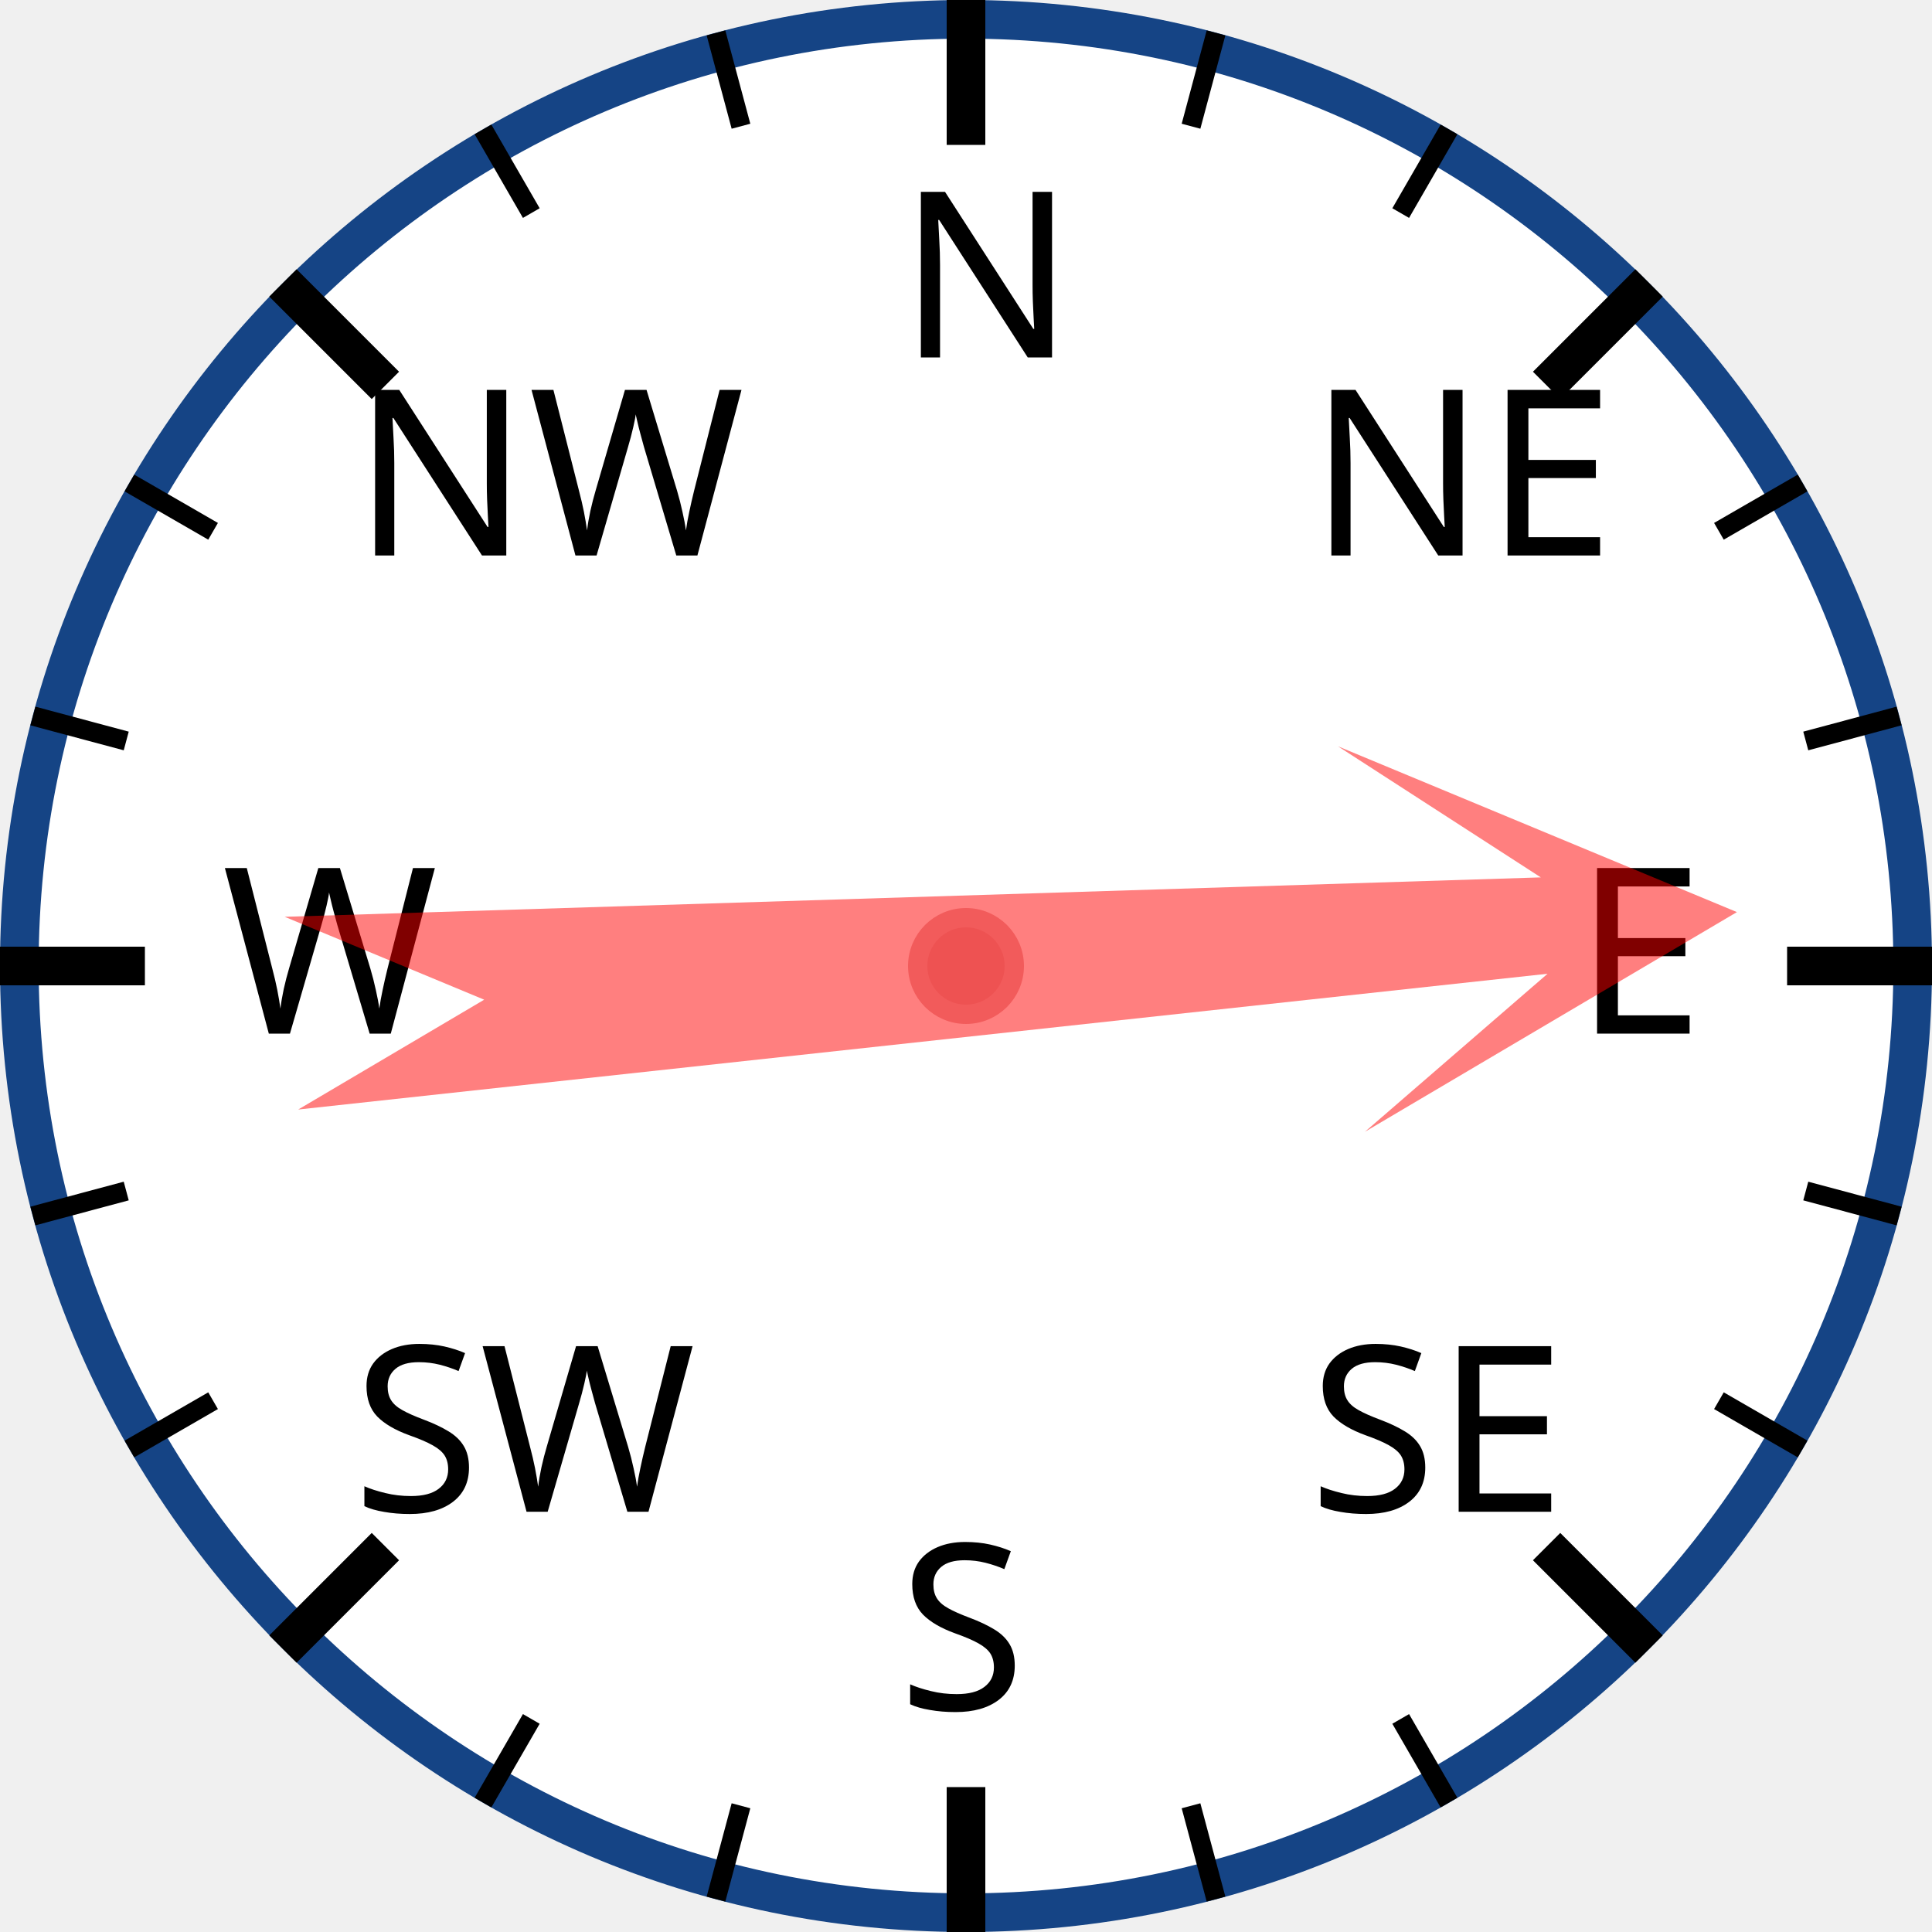
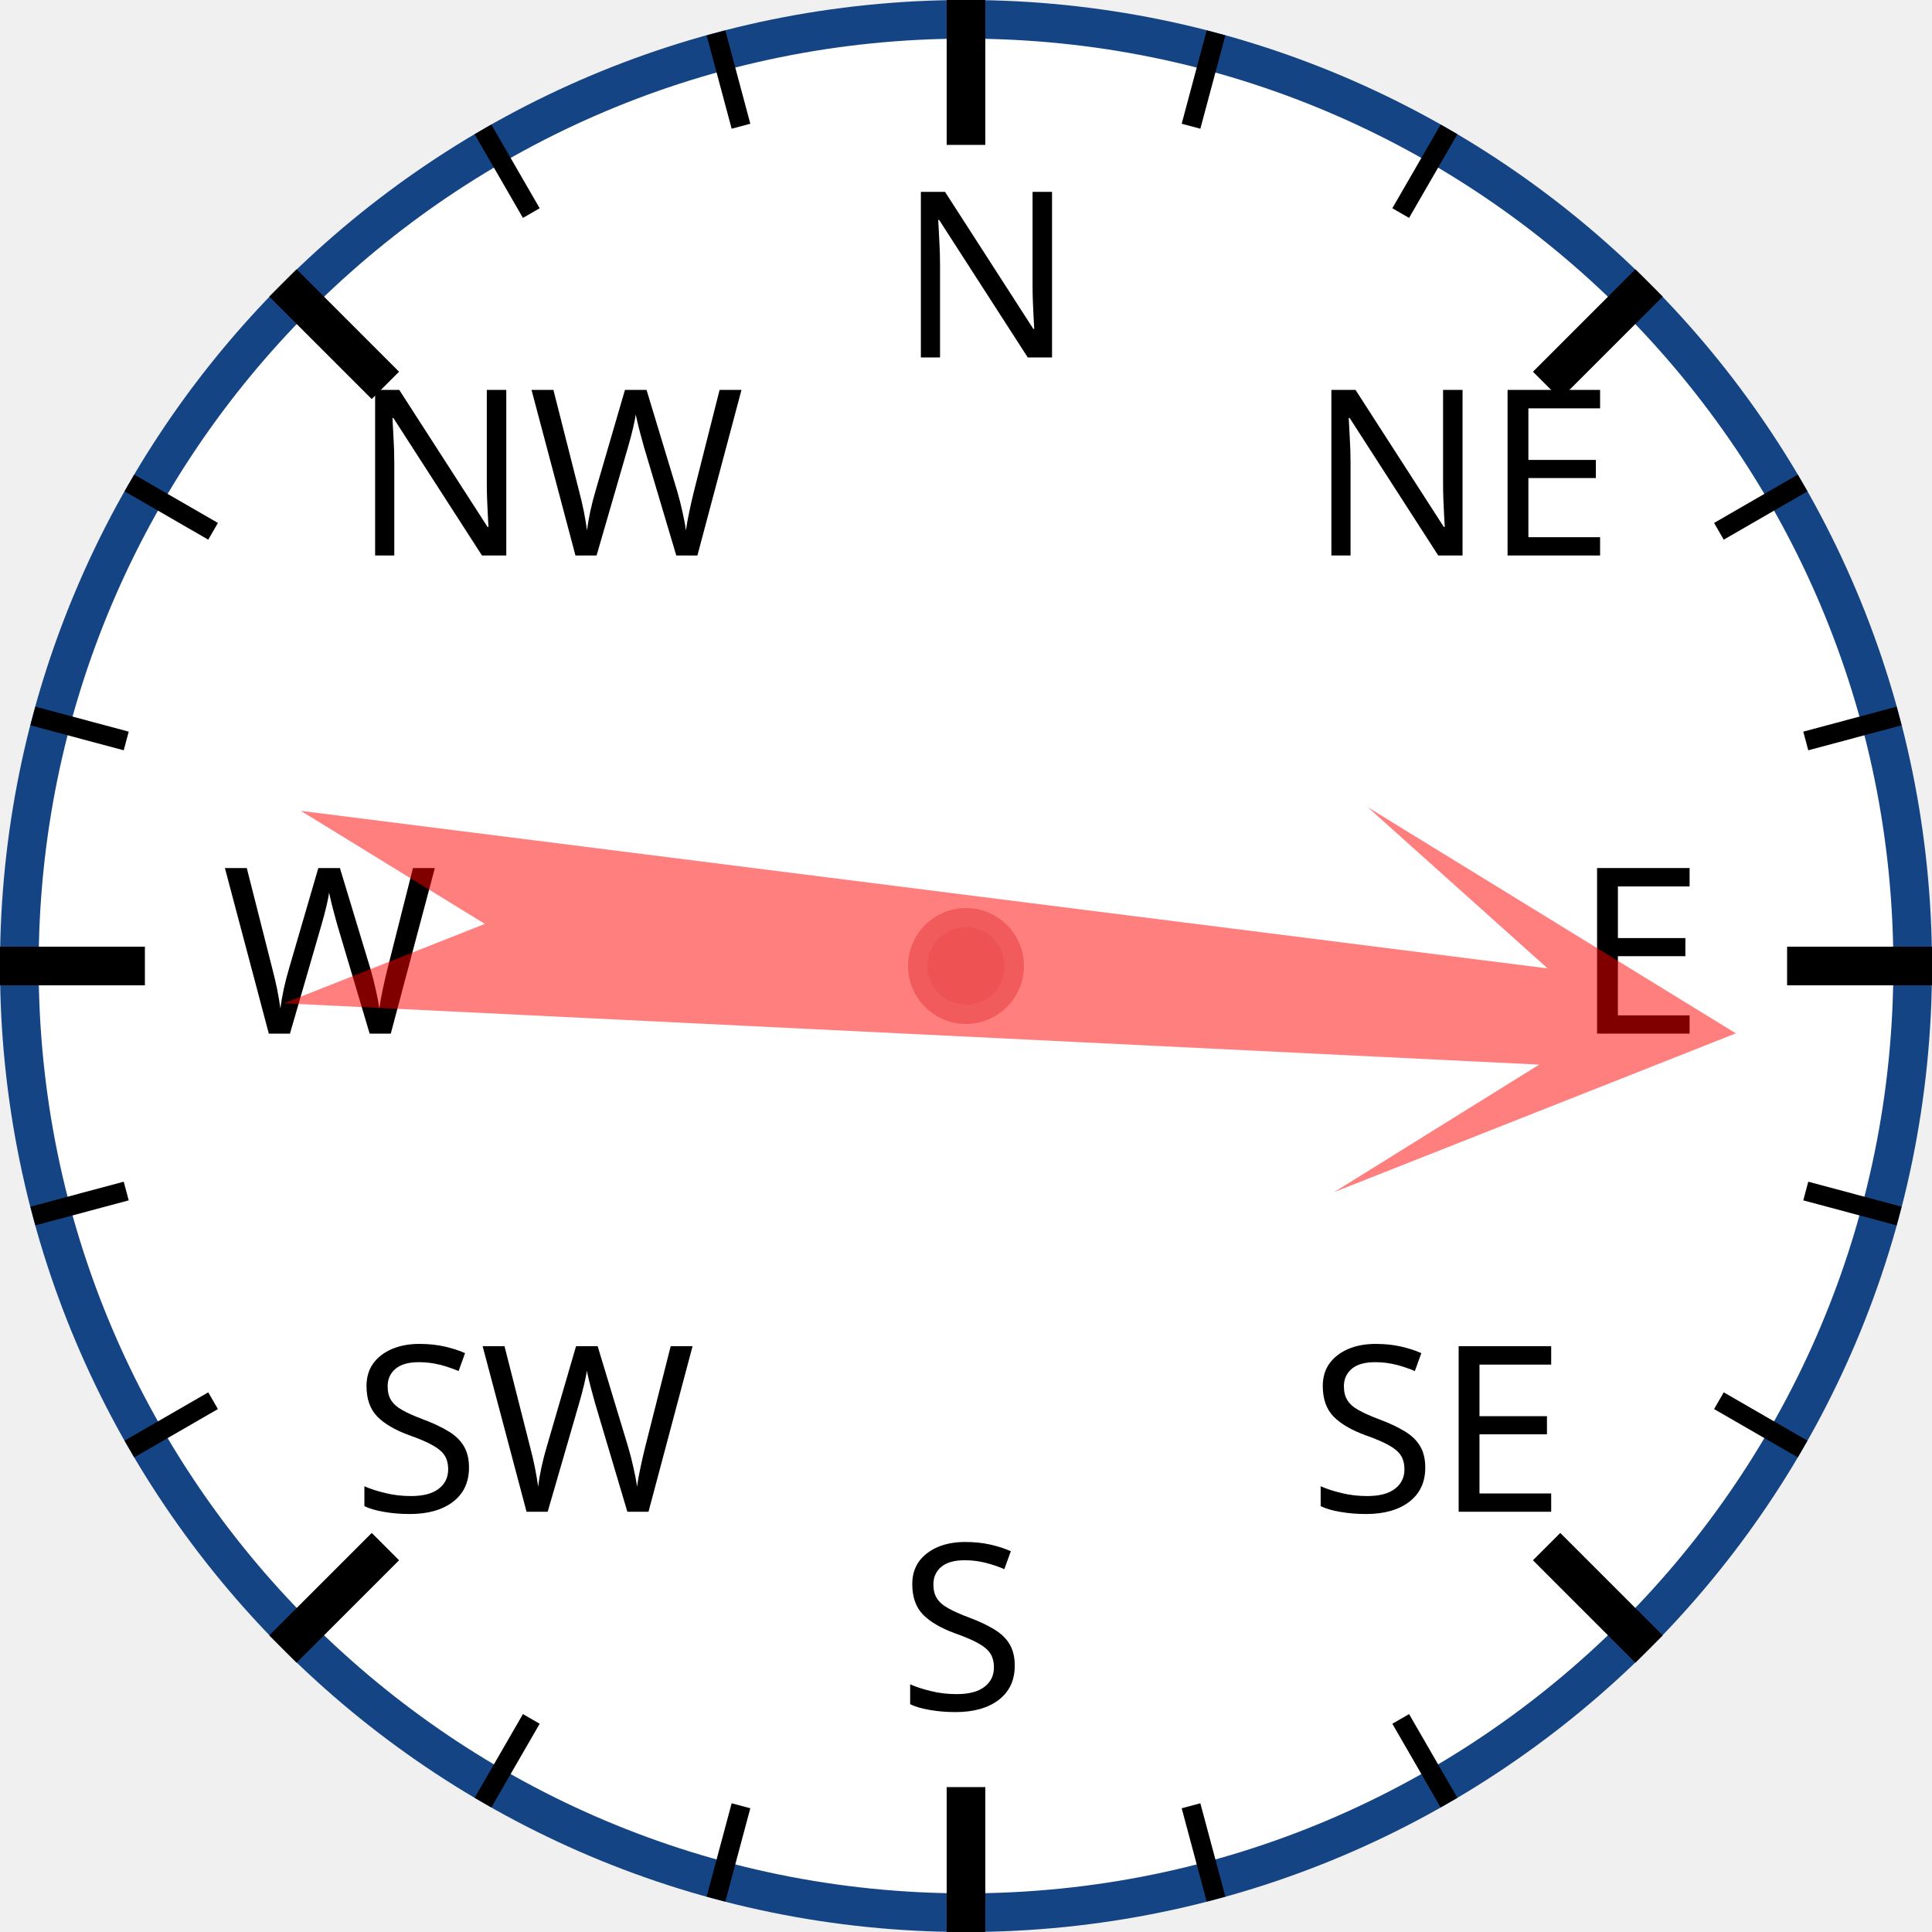
<svg xmlns="http://www.w3.org/2000/svg" width="120px" height="120px" viewBox="0 0 200 200">
  <circle cx="100" cy="100" r="98" style="fill: white; stroke: #154485; stroke-width: 4;" />
  <text x="93.0" y="37.0" style="font-family: sans-serif; font-size: 18pt;">N</text>
  <line x1="100.0" y1="0.0" x2="100.0" y2="15.0" style="stroke: black; stroke-width: 4;" />
  <line x1="74.118" y1="3.407" x2="76.706" y2="13.067" style="stroke: black; stroke-width: 2;" />
  <line x1="50" y1="13.397" x2="55" y2="22.058" style="stroke: black; stroke-width: 2;" />
  <text x="36.503" y="57.503" style="font-family: sans-serif; font-size: 18pt;">NW</text>
  <line x1="29.289" y1="29.289" x2="39.896" y2="39.896" style="stroke: black; stroke-width: 4;" />
  <line x1="13.397" y1="50" x2="22.058" y2="55" style="stroke: black; stroke-width: 2;" />
  <line x1="3.407" y1="74.118" x2="13.067" y2="76.706" style="stroke: black; stroke-width: 2;" />
  <text x="23.0" y="107.0" style="font-family: sans-serif; font-size: 18pt;">W</text>
  <line x1="0.0" y1="100.0" x2="15.0" y2="100.0" style="stroke: black; stroke-width: 4;" />
  <line x1="3.407" y1="125.882" x2="13.067" y2="123.294" style="stroke: black; stroke-width: 2;" />
  <line x1="13.397" y1="150" x2="22.058" y2="145" style="stroke: black; stroke-width: 2;" />
  <text x="36.503" y="156.497" style="font-family: sans-serif; font-size: 18pt;">SW</text>
  <line x1="29.289" y1="170.711" x2="39.896" y2="160.104" style="stroke: black; stroke-width: 4;" />
  <line x1="50" y1="186.603" x2="55" y2="177.942" style="stroke: black; stroke-width: 2;" />
  <line x1="74.118" y1="196.593" x2="76.706" y2="186.933" style="stroke: black; stroke-width: 2;" />
  <text x="93" y="177.0" style="font-family: sans-serif; font-size: 18pt;">S</text>
  <line x1="100" y1="200.0" x2="100" y2="185.0" style="stroke: black; stroke-width: 4;" />
  <line x1="125.882" y1="196.593" x2="123.294" y2="186.933" style="stroke: black; stroke-width: 2;" />
  <line x1="150.0" y1="186.603" x2="145.0" y2="177.942" style="stroke: black; stroke-width: 2;" />
  <text x="135.497" y="156.497" style="font-family: sans-serif; font-size: 18pt;">SE</text>
  <line x1="170.711" y1="170.711" x2="160.104" y2="160.104" style="stroke: black; stroke-width: 4;" />
  <line x1="186.603" y1="150" x2="177.942" y2="145" style="stroke: black; stroke-width: 2;" />
  <line x1="196.593" y1="125.882" x2="186.933" y2="123.294" style="stroke: black; stroke-width: 2;" />
  <text x="163.0" y="107" style="font-family: sans-serif; font-size: 18pt;">E</text>
  <line x1="200.0" y1="100" x2="185.0" y2="100" style="stroke: black; stroke-width: 4;" />
  <line x1="196.593" y1="74.118" x2="186.933" y2="76.706" style="stroke: black; stroke-width: 2;" />
  <line x1="186.603" y1="50" x2="177.942" y2="55" style="stroke: black; stroke-width: 2;" />
  <text x="135.497" y="57.503" style="font-family: sans-serif; font-size: 18pt;">NE</text>
  <line x1="170.711" y1="29.289" x2="160.104" y2="39.896" style="stroke: black; stroke-width: 4;" />
  <line x1="150" y1="13.397" x2="145" y2="22.058" style="stroke: black; stroke-width: 2;" />
  <line x1="125.882" y1="3.407" x2="123.294" y2="13.067" style="stroke: black; stroke-width: 2;" />
-   <polygon points="100 20 120 60 105 40 110 170 100 150 90 170 95 40 80 60" style="fill: red; fill-opacity: 0.5;" transform="rotate(86,100,100)" />
+   <polygon points="100 20 120 60 105 40 110 170 100 150 90 170 95 40 80 60" style="fill: red; fill-opacity: 0.5;" transform="rotate(95,100,100)" />
  <circle cx="100" cy="100" r="5" style="fill: #EE5252; stroke: #F25B5B; stroke-width: 2;" />
</svg>
